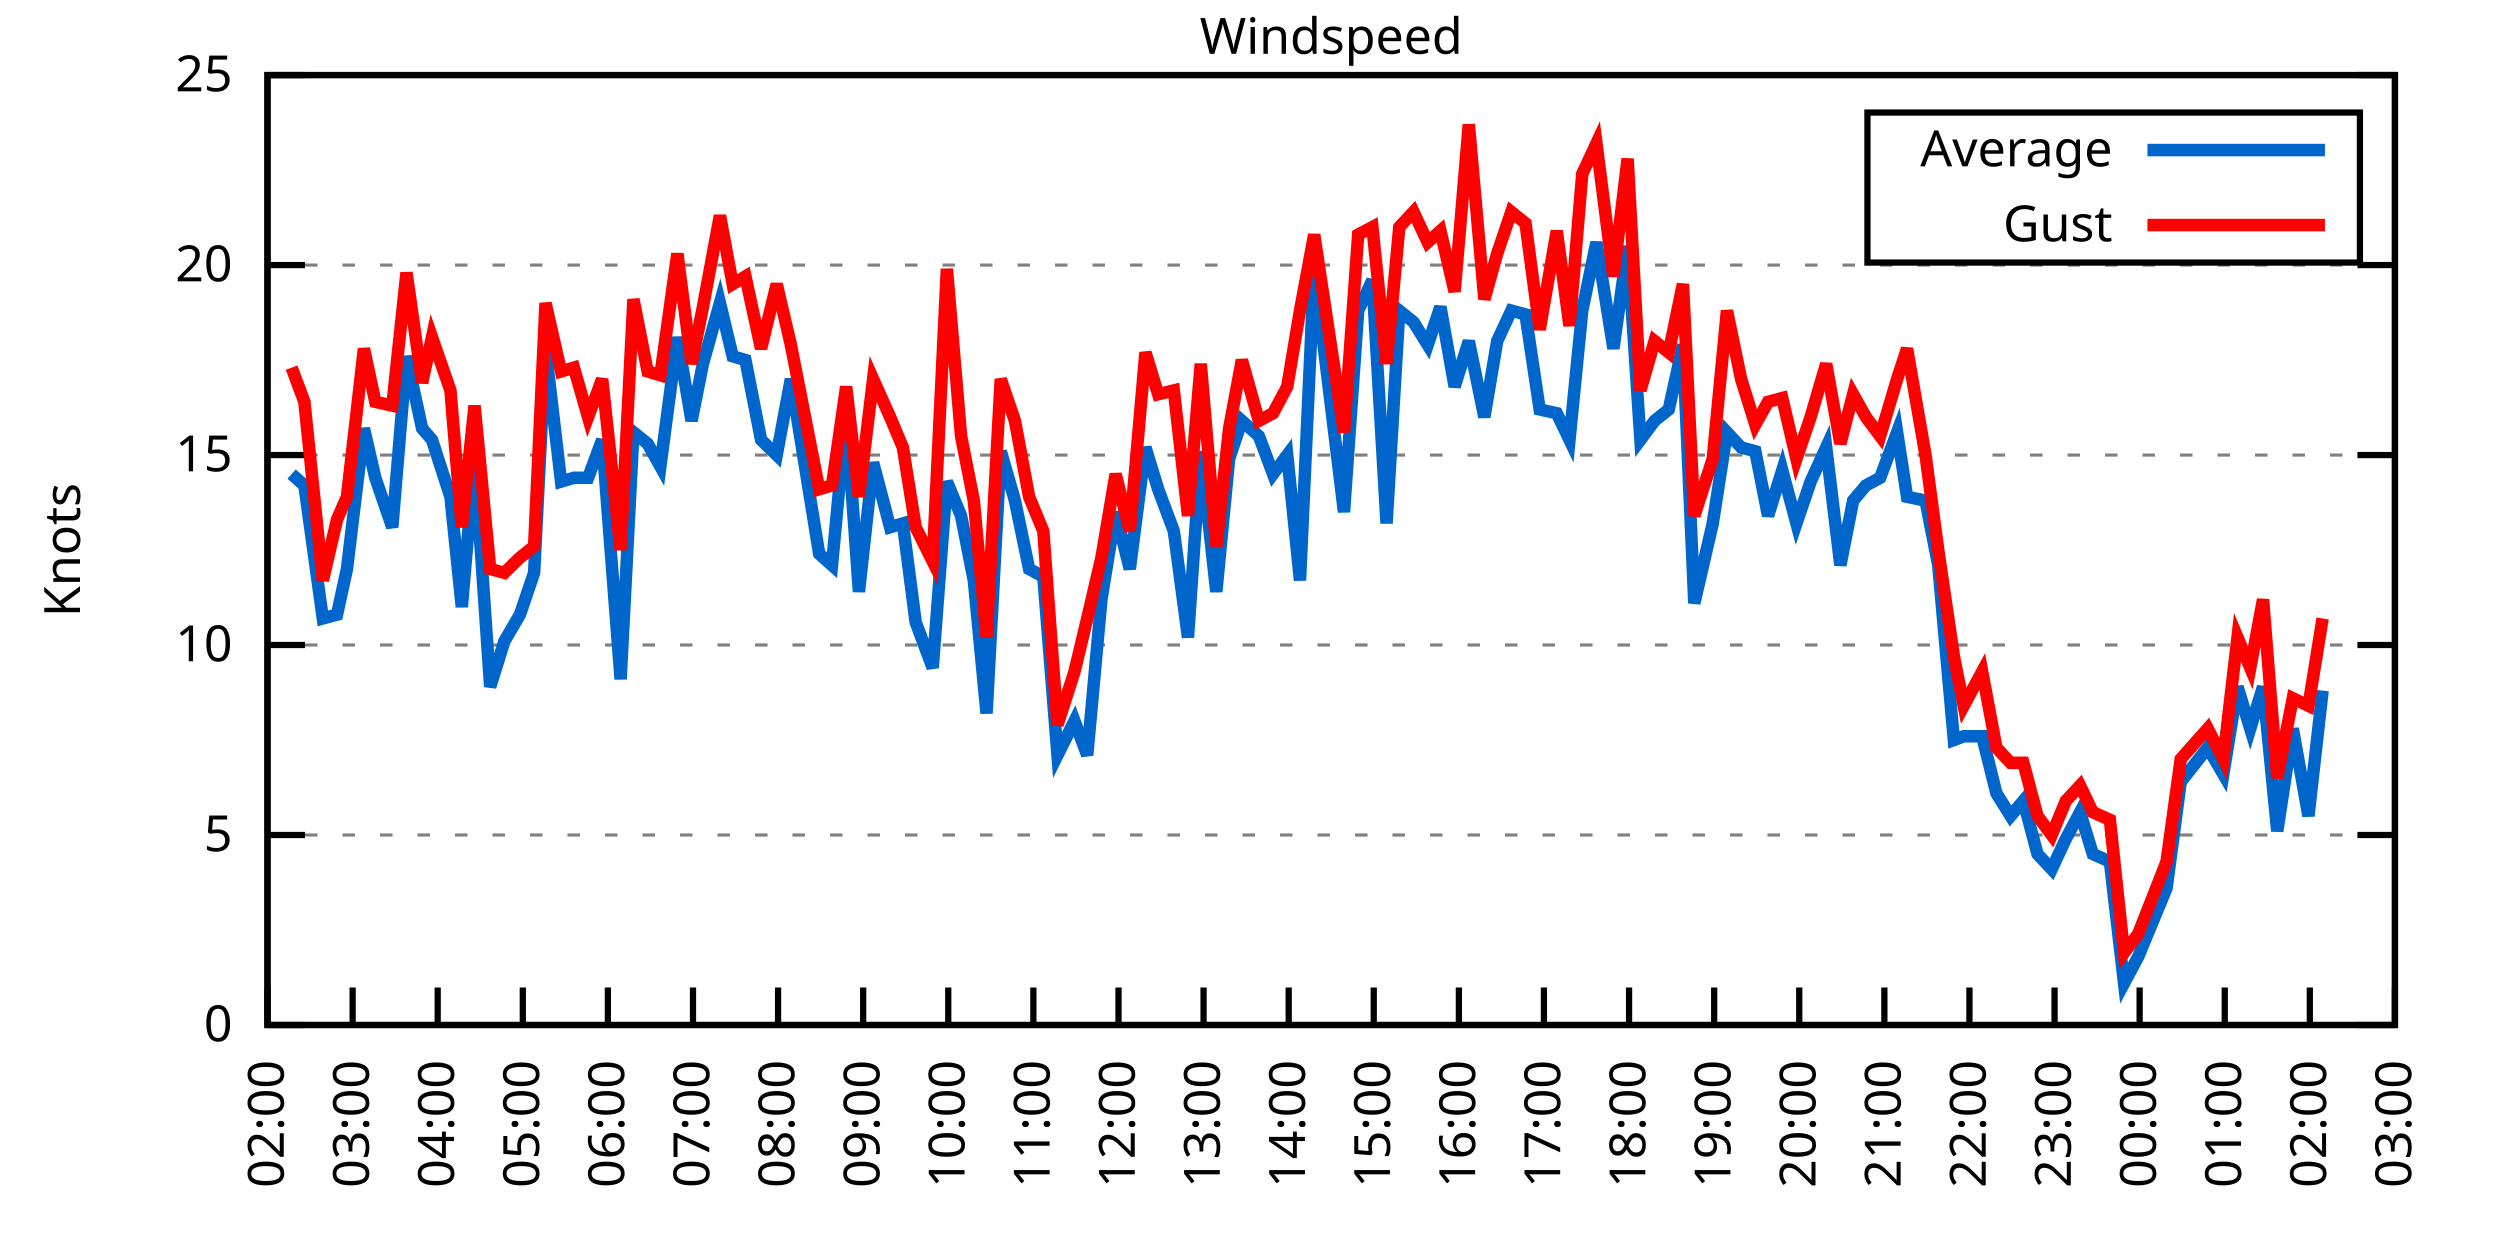
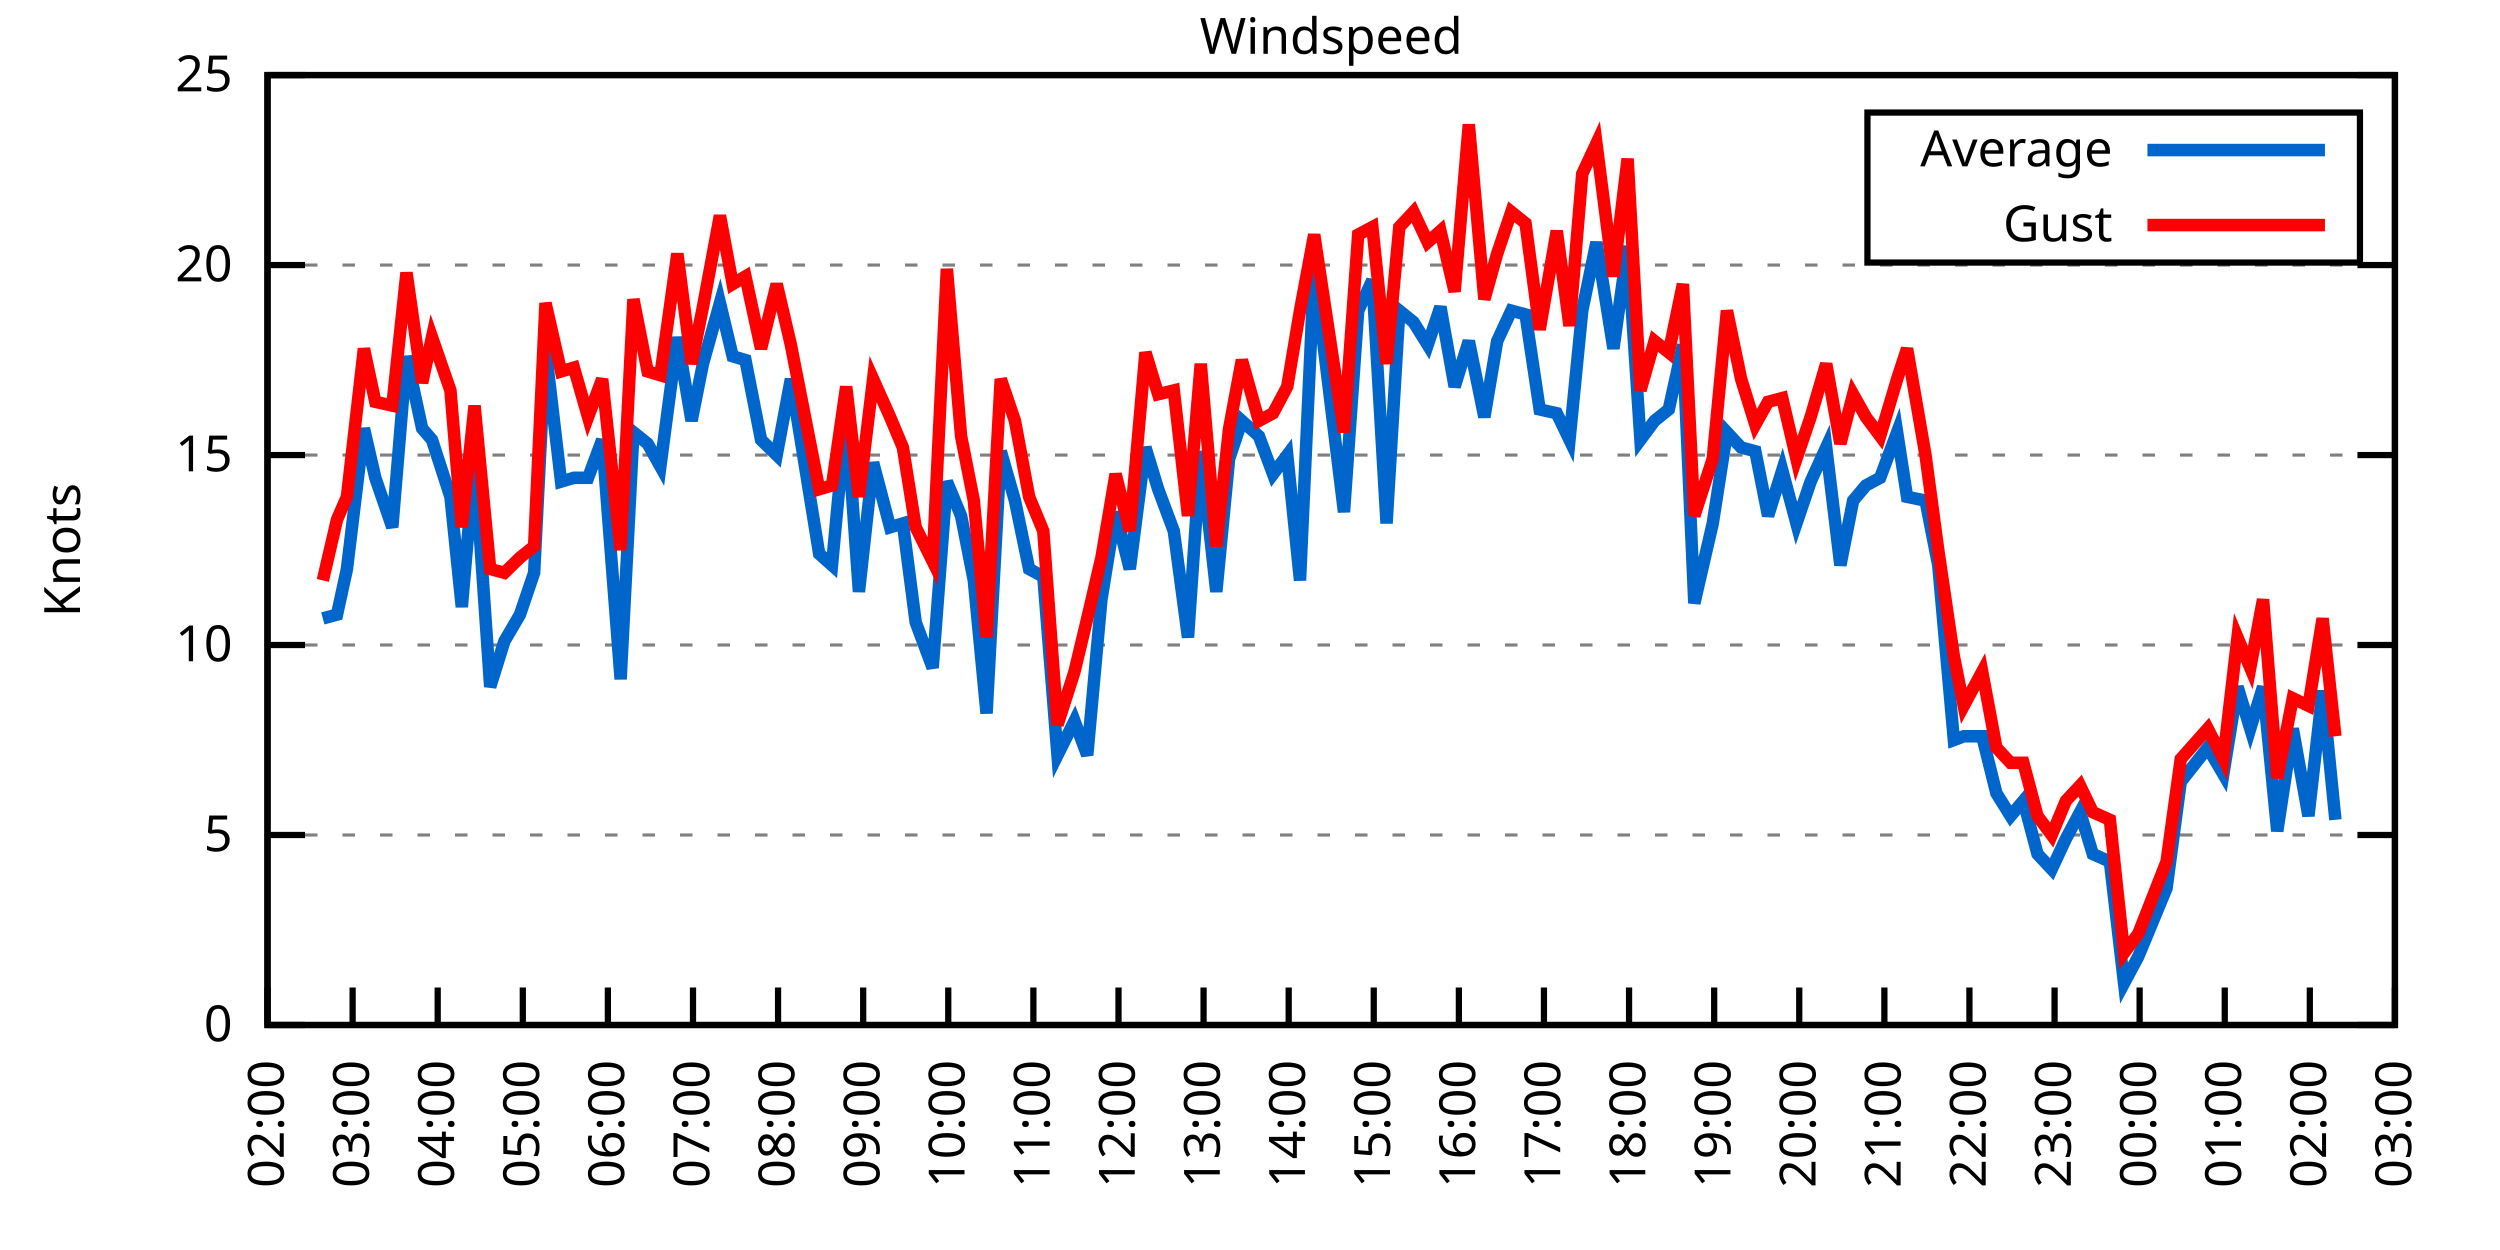
<svg xmlns="http://www.w3.org/2000/svg" xmlns:xlink="http://www.w3.org/1999/xlink" width="400" height="200" viewBox="0 0 400 200">
  <g id="gnuplot_canvas">
    <rect x="0" y="0" width="400" height="200" fill="none" />
    <defs>
      <circle id="gpDot" r="0.5" stroke-width="0.5" stroke="currentColor" />
      <path id="gpPt0" stroke-width="0.333" stroke="currentColor" d="M-1,0 h2 M0,-1 v2" />
      <path id="gpPt1" stroke-width="0.333" stroke="currentColor" d="M-1,-1 L1,1 M1,-1 L-1,1" />
      <path id="gpPt2" stroke-width="0.333" stroke="currentColor" d="M-1,0 L1,0 M0,-1 L0,1 M-1,-1 L1,1 M-1,1 L1,-1" />
      <rect id="gpPt3" stroke-width="0.333" stroke="currentColor" x="-1" y="-1" width="2" height="2" />
      <rect id="gpPt4" stroke-width="0.333" stroke="currentColor" fill="currentColor" x="-1" y="-1" width="2" height="2" />
      <circle id="gpPt5" stroke-width="0.333" stroke="currentColor" cx="0" cy="0" r="1" />
      <use xlink:href="#gpPt5" id="gpPt6" fill="currentColor" stroke="none" />
      <path id="gpPt7" stroke-width="0.333" stroke="currentColor" d="M0,-1.33 L-1.33,0.67 L1.33,0.67 z" />
      <use xlink:href="#gpPt7" id="gpPt8" fill="currentColor" stroke="none" />
      <use xlink:href="#gpPt7" id="gpPt9" stroke="currentColor" transform="rotate(180)" />
      <use xlink:href="#gpPt9" id="gpPt10" fill="currentColor" stroke="none" />
      <use xlink:href="#gpPt3" id="gpPt11" stroke="currentColor" transform="rotate(45)" />
      <use xlink:href="#gpPt11" id="gpPt12" fill="currentColor" stroke="none" />
      <path id="gpPt13" stroke-width="0.333" stroke="currentColor" d="M0,1.330 L1.265,0.411 L0.782,-1.067 L-0.782,-1.076 L-1.265,0.411 z" />
      <use xlink:href="#gpPt13" id="gpPt14" fill="currentColor" stroke="none" />
      <filter id="textbox" filterUnits="objectBoundingBox" x="0" y="0" height="1" width="1">
        <feFlood flood-color="white" flood-opacity="1" result="bgnd" />
        <feComposite in="SourceGraphic" in2="bgnd" operator="atop" />
      </filter>
      <filter id="greybox" filterUnits="objectBoundingBox" x="0" y="0" height="1" width="1">
        <feFlood flood-color="lightgrey" flood-opacity="1" result="grey" />
        <feComposite in="SourceGraphic" in2="grey" operator="atop" />
      </filter>
    </defs>
    <g fill="none" color="white" stroke="currentColor" stroke-width="1.00" stroke-linecap="butt" stroke-linejoin="miter">
</g>
    <g fill="none" color="black" stroke="currentColor" stroke-width="1.00" stroke-linecap="butt" stroke-linejoin="miter">
      <g stroke="none" shape-rendering="crispEdges">
        <polygon fill="rgb(255, 255, 255)" points="42.80,164.00 383.18,164.00 383.18,12.02 42.80,12.02 " />
      </g>
    </g>
    <g fill="none" color="black" stroke="currentColor" stroke-width="1.00" stroke-linecap="butt" stroke-linejoin="miter">
</g>
    <g fill="none" color="black" stroke="black" stroke-width="0.50" stroke-linecap="butt" stroke-linejoin="miter">
</g>
    <g fill="none" color="gray" stroke="currentColor" stroke-width="0.50" stroke-linecap="butt" stroke-linejoin="miter">
      <path stroke="gray" stroke-dasharray="2,4" class="gridline" d="M42.80,164.00 L383.19,164.00  " />
    </g>
    <g fill="none" color="gray" stroke="gray" stroke-width="1.00" stroke-linecap="butt" stroke-linejoin="miter">
</g>
    <g fill="none" color="black" stroke="currentColor" stroke-width="1.00" stroke-linecap="butt" stroke-linejoin="miter">
      <path stroke="black" d="M42.80,164.00 L48.80,164.00 M383.19,164.00 L377.19,164.00  " />
      <g transform="translate(37.20,166.60)" stroke="none" fill="black" font-family="Sans" font-size="8.00" text-anchor="end">
        <text>
          <tspan font-family="Sans"> 0</tspan>
        </text>
      </g>
    </g>
    <g fill="none" color="black" stroke="currentColor" stroke-width="1.00" stroke-linecap="butt" stroke-linejoin="miter">
</g>
    <g fill="none" color="black" stroke="black" stroke-width="0.50" stroke-linecap="butt" stroke-linejoin="miter">
</g>
    <g fill="none" color="gray" stroke="currentColor" stroke-width="0.50" stroke-linecap="butt" stroke-linejoin="miter">
      <path stroke="gray" stroke-dasharray="2,4" class="gridline" d="M42.80,133.60 L383.19,133.60  " />
    </g>
    <g fill="none" color="gray" stroke="gray" stroke-width="1.00" stroke-linecap="butt" stroke-linejoin="miter">
</g>
    <g fill="none" color="black" stroke="currentColor" stroke-width="1.00" stroke-linecap="butt" stroke-linejoin="miter">
      <path stroke="black" d="M42.80,133.60 L48.80,133.60 M383.19,133.60 L377.19,133.60  " />
      <g transform="translate(37.20,136.20)" stroke="none" fill="black" font-family="Sans" font-size="8.00" text-anchor="end">
        <text>
          <tspan font-family="Sans"> 5</tspan>
        </text>
      </g>
    </g>
    <g fill="none" color="black" stroke="currentColor" stroke-width="1.00" stroke-linecap="butt" stroke-linejoin="miter">
</g>
    <g fill="none" color="black" stroke="black" stroke-width="0.50" stroke-linecap="butt" stroke-linejoin="miter">
</g>
    <g fill="none" color="gray" stroke="currentColor" stroke-width="0.50" stroke-linecap="butt" stroke-linejoin="miter">
      <path stroke="gray" stroke-dasharray="2,4" class="gridline" d="M42.80,103.20 L383.19,103.20  " />
    </g>
    <g fill="none" color="gray" stroke="gray" stroke-width="1.00" stroke-linecap="butt" stroke-linejoin="miter">
</g>
    <g fill="none" color="black" stroke="currentColor" stroke-width="1.00" stroke-linecap="butt" stroke-linejoin="miter">
      <path stroke="black" d="M42.80,103.20 L48.80,103.20 M383.19,103.20 L377.19,103.20  " />
      <g transform="translate(37.20,105.80)" stroke="none" fill="black" font-family="Sans" font-size="8.00" text-anchor="end">
        <text>
          <tspan font-family="Sans"> 10</tspan>
        </text>
      </g>
    </g>
    <g fill="none" color="black" stroke="currentColor" stroke-width="1.00" stroke-linecap="butt" stroke-linejoin="miter">
</g>
    <g fill="none" color="black" stroke="black" stroke-width="0.50" stroke-linecap="butt" stroke-linejoin="miter">
</g>
    <g fill="none" color="gray" stroke="currentColor" stroke-width="0.50" stroke-linecap="butt" stroke-linejoin="miter">
      <path stroke="gray" stroke-dasharray="2,4" class="gridline" d="M42.80,72.81 L383.19,72.81  " />
    </g>
    <g fill="none" color="gray" stroke="gray" stroke-width="1.00" stroke-linecap="butt" stroke-linejoin="miter">
</g>
    <g fill="none" color="black" stroke="currentColor" stroke-width="1.00" stroke-linecap="butt" stroke-linejoin="miter">
      <path stroke="black" d="M42.80,72.81 L48.80,72.81 M383.19,72.81 L377.19,72.81  " />
      <g transform="translate(37.20,75.41)" stroke="none" fill="black" font-family="Sans" font-size="8.00" text-anchor="end">
        <text>
          <tspan font-family="Sans"> 15</tspan>
        </text>
      </g>
    </g>
    <g fill="none" color="black" stroke="currentColor" stroke-width="1.00" stroke-linecap="butt" stroke-linejoin="miter">
</g>
    <g fill="none" color="black" stroke="black" stroke-width="0.50" stroke-linecap="butt" stroke-linejoin="miter">
</g>
    <g fill="none" color="gray" stroke="currentColor" stroke-width="0.50" stroke-linecap="butt" stroke-linejoin="miter">
      <path stroke="gray" stroke-dasharray="2,4" class="gridline" d="M42.80,42.41 L383.19,42.41  " />
    </g>
    <g fill="none" color="gray" stroke="gray" stroke-width="1.00" stroke-linecap="butt" stroke-linejoin="miter">
</g>
    <g fill="none" color="black" stroke="currentColor" stroke-width="1.00" stroke-linecap="butt" stroke-linejoin="miter">
      <path stroke="black" d="M42.80,42.41 L48.80,42.41 M383.19,42.41 L377.19,42.41  " />
      <g transform="translate(37.20,45.01)" stroke="none" fill="black" font-family="Sans" font-size="8.00" text-anchor="end">
        <text>
          <tspan font-family="Sans"> 20</tspan>
        </text>
      </g>
    </g>
    <g fill="none" color="black" stroke="currentColor" stroke-width="1.00" stroke-linecap="butt" stroke-linejoin="miter">
</g>
    <g fill="none" color="black" stroke="black" stroke-width="0.50" stroke-linecap="butt" stroke-linejoin="miter">
</g>
    <g fill="none" color="gray" stroke="currentColor" stroke-width="0.50" stroke-linecap="butt" stroke-linejoin="miter">
      <path stroke="gray" stroke-dasharray="2,4" class="gridline" d="M42.80,12.01 L383.19,12.01  " />
    </g>
    <g fill="none" color="gray" stroke="gray" stroke-width="1.00" stroke-linecap="butt" stroke-linejoin="miter">
</g>
    <g fill="none" color="black" stroke="currentColor" stroke-width="1.00" stroke-linecap="butt" stroke-linejoin="miter">
      <path stroke="black" d="M42.80,12.01 L48.80,12.01 M383.19,12.01 L377.19,12.01  " />
      <g transform="translate(37.20,14.61)" stroke="none" fill="black" font-family="Sans" font-size="8.00" text-anchor="end">
        <text>
          <tspan font-family="Sans"> 25</tspan>
        </text>
      </g>
    </g>
    <g fill="none" color="black" stroke="currentColor" stroke-width="1.00" stroke-linecap="butt" stroke-linejoin="miter">
      <path stroke="black" d="M42.80,164.00 L42.80,158.00  " />
      <g transform="translate(45.40,169.60) rotate(270.00)" stroke="none" fill="black" font-family="Sans" font-size="8.00" text-anchor="end">
        <text>
          <tspan font-family="Sans">02:00</tspan>
        </text>
      </g>
    </g>
    <g fill="none" color="black" stroke="currentColor" stroke-width="1.00" stroke-linecap="butt" stroke-linejoin="miter">
      <path stroke="black" d="M56.42,164.00 L56.42,158.00  " />
      <g transform="translate(59.02,169.60) rotate(270.00)" stroke="none" fill="black" font-family="Sans" font-size="8.00" text-anchor="end">
        <text>
          <tspan font-family="Sans">03:00</tspan>
        </text>
      </g>
    </g>
    <g fill="none" color="black" stroke="currentColor" stroke-width="1.00" stroke-linecap="butt" stroke-linejoin="miter">
      <path stroke="black" d="M70.03,164.00 L70.03,158.00  " />
      <g transform="translate(72.63,169.60) rotate(270.00)" stroke="none" fill="black" font-family="Sans" font-size="8.00" text-anchor="end">
        <text>
          <tspan font-family="Sans">04:00</tspan>
        </text>
      </g>
    </g>
    <g fill="none" color="black" stroke="currentColor" stroke-width="1.00" stroke-linecap="butt" stroke-linejoin="miter">
      <path stroke="black" d="M83.65,164.00 L83.65,158.00  " />
      <g transform="translate(86.25,169.60) rotate(270.00)" stroke="none" fill="black" font-family="Sans" font-size="8.00" text-anchor="end">
        <text>
          <tspan font-family="Sans">05:00</tspan>
        </text>
      </g>
    </g>
    <g fill="none" color="black" stroke="currentColor" stroke-width="1.00" stroke-linecap="butt" stroke-linejoin="miter">
      <path stroke="black" d="M97.26,164.00 L97.26,158.00  " />
      <g transform="translate(99.86,169.60) rotate(270.00)" stroke="none" fill="black" font-family="Sans" font-size="8.00" text-anchor="end">
        <text>
          <tspan font-family="Sans">06:00</tspan>
        </text>
      </g>
    </g>
    <g fill="none" color="black" stroke="currentColor" stroke-width="1.00" stroke-linecap="butt" stroke-linejoin="miter">
      <path stroke="black" d="M110.88,164.00 L110.88,158.00  " />
      <g transform="translate(113.48,169.60) rotate(270.00)" stroke="none" fill="black" font-family="Sans" font-size="8.00" text-anchor="end">
        <text>
          <tspan font-family="Sans">07:00</tspan>
        </text>
      </g>
    </g>
    <g fill="none" color="black" stroke="currentColor" stroke-width="1.00" stroke-linecap="butt" stroke-linejoin="miter">
      <path stroke="black" d="M124.49,164.00 L124.49,158.00  " />
      <g transform="translate(127.09,169.60) rotate(270.00)" stroke="none" fill="black" font-family="Sans" font-size="8.00" text-anchor="end">
        <text>
          <tspan font-family="Sans">08:00</tspan>
        </text>
      </g>
    </g>
    <g fill="none" color="black" stroke="currentColor" stroke-width="1.00" stroke-linecap="butt" stroke-linejoin="miter">
      <path stroke="black" d="M138.11,164.00 L138.11,158.00  " />
      <g transform="translate(140.71,169.60) rotate(270.00)" stroke="none" fill="black" font-family="Sans" font-size="8.00" text-anchor="end">
        <text>
          <tspan font-family="Sans">09:00</tspan>
        </text>
      </g>
    </g>
    <g fill="none" color="black" stroke="currentColor" stroke-width="1.00" stroke-linecap="butt" stroke-linejoin="miter">
      <path stroke="black" d="M151.72,164.00 L151.72,158.00  " />
      <g transform="translate(154.32,169.60) rotate(270.00)" stroke="none" fill="black" font-family="Sans" font-size="8.00" text-anchor="end">
        <text>
          <tspan font-family="Sans">10:00</tspan>
        </text>
      </g>
    </g>
    <g fill="none" color="black" stroke="currentColor" stroke-width="1.00" stroke-linecap="butt" stroke-linejoin="miter">
      <path stroke="black" d="M165.34,164.00 L165.34,158.00  " />
      <g transform="translate(167.94,169.60) rotate(270.00)" stroke="none" fill="black" font-family="Sans" font-size="8.00" text-anchor="end">
        <text>
          <tspan font-family="Sans">11:00</tspan>
        </text>
      </g>
    </g>
    <g fill="none" color="black" stroke="currentColor" stroke-width="1.00" stroke-linecap="butt" stroke-linejoin="miter">
      <path stroke="black" d="M178.96,164.00 L178.96,158.00  " />
      <g transform="translate(181.56,169.60) rotate(270.00)" stroke="none" fill="black" font-family="Sans" font-size="8.00" text-anchor="end">
        <text>
          <tspan font-family="Sans">12:00</tspan>
        </text>
      </g>
    </g>
    <g fill="none" color="black" stroke="currentColor" stroke-width="1.00" stroke-linecap="butt" stroke-linejoin="miter">
      <path stroke="black" d="M192.57,164.00 L192.57,158.00  " />
      <g transform="translate(195.17,169.60) rotate(270.00)" stroke="none" fill="black" font-family="Sans" font-size="8.00" text-anchor="end">
        <text>
          <tspan font-family="Sans">13:00</tspan>
        </text>
      </g>
    </g>
    <g fill="none" color="black" stroke="currentColor" stroke-width="1.00" stroke-linecap="butt" stroke-linejoin="miter">
      <path stroke="black" d="M206.19,164.00 L206.19,158.00  " />
      <g transform="translate(208.79,169.60) rotate(270.00)" stroke="none" fill="black" font-family="Sans" font-size="8.00" text-anchor="end">
        <text>
          <tspan font-family="Sans">14:00</tspan>
        </text>
      </g>
    </g>
    <g fill="none" color="black" stroke="currentColor" stroke-width="1.00" stroke-linecap="butt" stroke-linejoin="miter">
      <path stroke="black" d="M219.80,164.00 L219.80,158.00  " />
      <g transform="translate(222.40,169.60) rotate(270.00)" stroke="none" fill="black" font-family="Sans" font-size="8.00" text-anchor="end">
        <text>
          <tspan font-family="Sans">15:00</tspan>
        </text>
      </g>
    </g>
    <g fill="none" color="black" stroke="currentColor" stroke-width="1.00" stroke-linecap="butt" stroke-linejoin="miter">
      <path stroke="black" d="M233.42,164.00 L233.42,158.00  " />
      <g transform="translate(236.02,169.60) rotate(270.00)" stroke="none" fill="black" font-family="Sans" font-size="8.00" text-anchor="end">
        <text>
          <tspan font-family="Sans">16:00</tspan>
        </text>
      </g>
    </g>
    <g fill="none" color="black" stroke="currentColor" stroke-width="1.00" stroke-linecap="butt" stroke-linejoin="miter">
      <path stroke="black" d="M247.03,164.00 L247.03,158.00  " />
      <g transform="translate(249.63,169.60) rotate(270.00)" stroke="none" fill="black" font-family="Sans" font-size="8.00" text-anchor="end">
        <text>
          <tspan font-family="Sans">17:00</tspan>
        </text>
      </g>
    </g>
    <g fill="none" color="black" stroke="currentColor" stroke-width="1.00" stroke-linecap="butt" stroke-linejoin="miter">
      <path stroke="black" d="M260.65,164.00 L260.65,158.00  " />
      <g transform="translate(263.25,169.60) rotate(270.00)" stroke="none" fill="black" font-family="Sans" font-size="8.00" text-anchor="end">
        <text>
          <tspan font-family="Sans">18:00</tspan>
        </text>
      </g>
    </g>
    <g fill="none" color="black" stroke="currentColor" stroke-width="1.00" stroke-linecap="butt" stroke-linejoin="miter">
      <path stroke="black" d="M274.27,164.00 L274.27,158.00  " />
      <g transform="translate(276.87,169.60) rotate(270.00)" stroke="none" fill="black" font-family="Sans" font-size="8.00" text-anchor="end">
        <text>
          <tspan font-family="Sans">19:00</tspan>
        </text>
      </g>
    </g>
    <g fill="none" color="black" stroke="currentColor" stroke-width="1.00" stroke-linecap="butt" stroke-linejoin="miter">
      <path stroke="black" d="M287.88,164.00 L287.88,158.00  " />
      <g transform="translate(290.48,169.60) rotate(270.00)" stroke="none" fill="black" font-family="Sans" font-size="8.00" text-anchor="end">
        <text>
          <tspan font-family="Sans">20:00</tspan>
        </text>
      </g>
    </g>
    <g fill="none" color="black" stroke="currentColor" stroke-width="1.00" stroke-linecap="butt" stroke-linejoin="miter">
      <path stroke="black" d="M301.50,164.00 L301.50,158.00  " />
      <g transform="translate(304.10,169.60) rotate(270.00)" stroke="none" fill="black" font-family="Sans" font-size="8.00" text-anchor="end">
        <text>
          <tspan font-family="Sans">21:00</tspan>
        </text>
      </g>
    </g>
    <g fill="none" color="black" stroke="currentColor" stroke-width="1.00" stroke-linecap="butt" stroke-linejoin="miter">
      <path stroke="black" d="M315.11,164.00 L315.11,158.00  " />
      <g transform="translate(317.71,169.60) rotate(270.00)" stroke="none" fill="black" font-family="Sans" font-size="8.00" text-anchor="end">
        <text>
          <tspan font-family="Sans">22:00</tspan>
        </text>
      </g>
    </g>
    <g fill="none" color="black" stroke="currentColor" stroke-width="1.00" stroke-linecap="butt" stroke-linejoin="miter">
      <path stroke="black" d="M328.73,164.00 L328.73,158.00  " />
      <g transform="translate(331.33,169.60) rotate(270.00)" stroke="none" fill="black" font-family="Sans" font-size="8.00" text-anchor="end">
        <text>
          <tspan font-family="Sans">23:00</tspan>
        </text>
      </g>
    </g>
    <g fill="none" color="black" stroke="currentColor" stroke-width="1.00" stroke-linecap="butt" stroke-linejoin="miter">
      <path stroke="black" d="M342.34,164.00 L342.34,158.00  " />
      <g transform="translate(344.94,169.60) rotate(270.00)" stroke="none" fill="black" font-family="Sans" font-size="8.00" text-anchor="end">
        <text>
          <tspan font-family="Sans">00:00</tspan>
        </text>
      </g>
    </g>
    <g fill="none" color="black" stroke="currentColor" stroke-width="1.00" stroke-linecap="butt" stroke-linejoin="miter">
      <path stroke="black" d="M355.96,164.00 L355.96,158.00  " />
      <g transform="translate(358.56,169.60) rotate(270.00)" stroke="none" fill="black" font-family="Sans" font-size="8.00" text-anchor="end">
        <text>
          <tspan font-family="Sans">01:00</tspan>
        </text>
      </g>
    </g>
    <g fill="none" color="black" stroke="currentColor" stroke-width="1.00" stroke-linecap="butt" stroke-linejoin="miter">
      <path stroke="black" d="M369.57,164.00 L369.57,158.00  " />
      <g transform="translate(372.17,169.60) rotate(270.00)" stroke="none" fill="black" font-family="Sans" font-size="8.00" text-anchor="end">
        <text>
          <tspan font-family="Sans">02:00</tspan>
        </text>
      </g>
    </g>
    <g fill="none" color="black" stroke="currentColor" stroke-width="1.00" stroke-linecap="butt" stroke-linejoin="miter">
      <path stroke="black" d="M383.19,164.00 L383.19,158.00  " />
      <g transform="translate(385.79,169.60) rotate(270.00)" stroke="none" fill="black" font-family="Sans" font-size="8.00" text-anchor="end">
        <text>
          <tspan font-family="Sans">03:00</tspan>
        </text>
      </g>
    </g>
    <g fill="none" color="black" stroke="currentColor" stroke-width="1.00" stroke-linecap="butt" stroke-linejoin="miter">
</g>
    <g fill="none" color="black" stroke="currentColor" stroke-width="1.00" stroke-linecap="butt" stroke-linejoin="miter">
      <path stroke="black" d="M42.80,12.01 L42.80,164.00 L383.19,164.00 L383.19,12.01 L42.80,12.01 Z  " />
    </g>
    <g fill="none" color="black" stroke="currentColor" stroke-width="1.00" stroke-linecap="butt" stroke-linejoin="miter">
</g>
    <g fill="none" color="black" stroke="currentColor" stroke-width="1.00" stroke-linecap="butt" stroke-linejoin="miter">
      <path stroke="black" d="M298.79,42.01 L298.79,18.01 L377.59,18.01 L377.59,42.01 L298.79,42.01 Z  " />
    </g>
    <g id="Windspeed_plot_1">
      <g fill="none" color="white" stroke="black" stroke-width="2.00" stroke-linecap="butt" stroke-linejoin="miter">
</g>
      <g fill="none" color="black" stroke="currentColor" stroke-width="2.00" stroke-linecap="butt" stroke-linejoin="miter">
        <g transform="translate(337.99,26.61)" stroke="none" fill="black" font-family="Sans" font-size="8.00" text-anchor="end">
          <text>
            <tspan font-family="Sans">Average</tspan>
          </text>
        </g>
      </g>
      <g fill="none" color="black" stroke="currentColor" stroke-width="2.00" stroke-linecap="butt" stroke-linejoin="miter">
-         <path stroke="rgb(  0, 102, 204)" d="M343.59,24.01 L371.99,24.01 M46.66,75.85 L48.70,77.67 L51.65,98.95 L53.92,98.34 L55.51,91.04 L58.23,68.55   L60.05,76.45 L62.77,84.36 L65.04,57.00 L67.54,68.55 L69.12,70.37 L72.07,79.49 L73.89,97.12 L75.93,73.41   L78.43,109.89 L80.70,102.60 L83.19,98.34 L85.46,91.65 L87.28,55.78 L89.77,77.06 L91.82,76.45 L94.09,76.45   L96.35,70.37 L99.30,108.68 L101.35,69.16 L103.62,70.98 L105.66,74.63 L108.38,53.96 L110.65,67.33 L112.47,58.21   L115.19,48.49 L117.23,57.00 L119.27,57.61 L121.77,70.37 L124.27,72.81 L126.54,60.65 L131.07,88.61 L133.12,90.44   L135.39,66.12 L137.43,94.69 L139.70,74.02 L142.42,84.36 L144.46,83.75 L146.51,99.56 L149.23,106.85 L151.50,77.06   L153.77,82.53 L155.81,92.87 L157.85,114.15 L160.12,72.20 L162.39,80.10 L164.66,91.04 L166.93,92.26 L169.20,120.83   L171.92,115.36 L173.96,120.83 L176.23,95.91 L178.50,81.93 L180.77,91.04 L183.27,71.59 L185.31,78.28 L187.81,84.97   L190.08,101.99 L192.12,72.20 L194.61,94.69 L196.66,73.41 L198.70,67.33 L201.42,69.77 L203.69,75.85 L205.96,72.81   L208.00,92.87 L210.27,43.02 L215.04,81.93 L217.31,49.70 L219.58,44.84 L221.85,83.75 L223.89,49.70 L226.16,51.53   L228.43,55.18 L230.47,49.10 L232.74,61.86 L235.01,54.57 L237.50,66.73 L239.55,54.57 L241.81,49.70 L244.08,50.31   L246.35,65.51 L249.08,66.12 L251.12,70.37 L253.16,49.70 L255.43,38.76 L258.15,55.78 L260.42,39.37 L262.47,70.37   L264.73,67.33 L267.00,65.51 L269.27,55.18 L271.09,96.52 L274.04,83.75 L276.31,69.16 L278.58,71.59 L280.85,72.20   L282.89,82.53 L285.16,75.24 L287.43,83.75 L289.70,77.06 L292.19,71.59 L294.46,90.44 L296.50,80.10 L298.55,77.67   L300.82,76.45 L303.54,69.16 L305.13,79.49 L308.08,80.10 L310.12,90.44 L312.62,118.40 L314.20,117.80 L317.15,117.80   L319.42,126.91 L321.69,130.56 L323.74,128.13 L326.00,136.64 L328.27,139.07 L330.54,134.21 L332.81,129.95 L334.85,136.64   L337.58,137.86 L339.85,157.31 L342.12,153.06 L346.65,142.11 L348.92,125.09 L353.24,119.62 L355.73,123.87 L358.00,109.89   L360.04,116.58 L362.09,109.89 L364.36,132.99 L366.85,116.58 L369.35,130.56 L371.62,110.50  " />
+         <path stroke="rgb(  0, 102, 204)" d="M343.59,24.01 L371.99,24.01 M51.65,98.95 L53.92,98.34 L55.51,91.04 L58.23,68.55 L60.05,76.45 L62.77,84.36   L65.04,57.00 L67.54,68.55 L69.12,70.37 L72.07,79.49 L73.89,97.12 L75.93,73.41 L78.43,109.89 L80.70,102.60   L83.19,98.34 L85.46,91.65 L87.28,55.78 L89.77,77.06 L91.82,76.45 L94.09,76.45 L96.35,70.37 L99.30,108.68   L101.35,69.16 L103.62,70.98 L105.66,74.63 L108.38,53.96 L110.65,67.33 L112.47,58.21 L115.19,48.49 L117.23,57.00   L119.27,57.61 L121.77,70.37 L124.27,72.81 L126.54,60.65 L131.07,88.61 L133.12,90.44 L135.39,66.12 L137.43,94.69   L139.70,74.02 L142.42,84.36 L144.46,83.75 L146.51,99.56 L149.23,106.85 L151.50,77.06 L153.77,82.53 L155.81,92.87   L157.85,114.15 L160.12,72.20 L162.39,80.10 L164.66,91.04 L166.93,92.26 L169.20,120.83 L171.92,115.36 L173.96,120.83   L176.23,95.91 L178.50,81.93 L180.77,91.04 L183.27,71.59 L185.31,78.28 L187.81,84.97 L190.08,101.99 L192.12,72.20   L194.61,94.69 L196.66,73.41 L198.70,67.33 L201.42,69.77 L203.69,75.85 L205.96,72.81 L208.00,92.87 L210.27,43.02   L215.04,81.93 L217.31,49.70 L219.58,44.84 L221.85,83.75 L223.89,49.70 L226.16,51.53 L228.43,55.18 L230.47,49.10   L232.74,61.86 L235.01,54.57 L237.50,66.73 L239.55,54.57 L241.81,49.70 L244.08,50.31 L246.35,65.51 L249.08,66.12   L251.12,70.37 L253.16,49.70 L255.43,38.76 L258.15,55.78 L260.42,39.37 L262.47,70.37 L264.73,67.33 L267.00,65.51   L269.27,55.18 L271.09,96.52 L274.04,83.75 L276.31,69.16 L278.58,71.59 L280.85,72.20 L282.89,82.53 L285.16,75.24   L287.43,83.75 L289.70,77.06 L292.19,71.59 L294.46,90.44 L296.50,80.10 L298.55,77.67 L300.82,76.45 L303.54,69.16   L305.13,79.49 L308.08,80.10 L310.12,90.44 L312.62,118.40 L314.20,117.80 L317.15,117.80 L319.42,126.91 L321.69,130.56   L323.74,128.13 L326.00,136.64 L328.27,139.07 L330.54,134.21 L332.81,129.95 L334.85,136.64 L337.58,137.86 L339.85,157.31   L342.12,153.06 L346.65,142.11 L348.92,125.09 L353.24,119.62 L355.73,123.87 L358.00,109.89 L360.04,116.58 L362.09,109.89   L364.36,132.99 L366.85,116.58 L369.35,130.56 L371.62,110.50 L373.66,131.17  " />
      </g>
    </g>
    <g id="Windspeed_plot_2">
      <g fill="none" color="black" stroke="currentColor" stroke-width="2.00" stroke-linecap="butt" stroke-linejoin="miter">
        <g transform="translate(337.99,38.61)" stroke="none" fill="black" font-family="Sans" font-size="8.00" text-anchor="end">
          <text>
            <tspan font-family="Sans">Gust</tspan>
          </text>
        </g>
      </g>
      <g fill="none" color="black" stroke="currentColor" stroke-width="2.00" stroke-linecap="butt" stroke-linejoin="miter">
-         <path stroke="rgb(255,   0,   0)" d="M343.59,36.01 L371.99,36.01 M46.66,58.82 L48.70,64.29 L51.65,92.87 L53.92,83.14 L55.51,79.49 L58.23,55.78   L60.05,64.29 L62.77,64.90 L65.04,43.62 L67.54,61.25 L69.12,53.96 L72.07,62.47 L73.89,84.36 L75.93,64.90   L78.43,91.04 L80.70,91.65 L83.19,89.22 L85.46,87.40 L87.28,48.49 L89.77,59.43 L91.82,58.82 L94.09,66.73   L96.35,60.65 L99.30,88.00 L101.35,47.88 L103.62,59.43 L105.66,60.04 L108.38,40.58 L110.65,58.21 L112.47,49.10   L115.19,34.50 L117.23,45.45 L119.27,44.23 L121.77,55.78 L124.27,45.45 L126.54,55.18 L131.07,78.28 L133.12,77.67   L135.39,61.86 L137.43,79.49 L139.70,60.65 L142.42,66.73 L144.46,71.59 L146.51,84.36 L149.23,89.83 L151.50,43.02   L153.77,69.77 L155.81,80.10 L157.85,101.99 L160.12,60.65 L162.39,67.33 L164.66,79.49 L166.93,84.97 L169.20,115.97   L171.92,107.46 L173.96,98.95 L176.23,89.22 L178.50,75.85 L180.77,84.97 L183.27,56.39 L185.31,63.08 L187.81,62.47   L190.08,82.53 L192.12,58.21 L194.61,87.40 L196.66,68.55 L198.70,57.61 L201.42,67.33 L203.69,66.12 L205.96,61.86   L208.00,49.70 L210.27,37.54 L215.04,69.16 L217.31,37.54 L219.58,36.33 L221.85,58.21 L223.89,36.33 L226.16,33.90   L228.43,38.76 L230.47,36.94 L232.74,46.66 L235.01,19.91 L237.50,47.88 L239.55,40.58 L241.81,33.90 L244.08,35.72   L246.35,52.74 L249.08,36.94 L251.12,52.14 L253.16,27.82 L255.43,22.95 L258.15,44.23 L260.42,25.39 L262.47,62.47   L264.73,54.57 L267.00,56.39 L269.27,45.45 L271.09,82.53 L274.04,73.41 L276.31,49.70 L278.58,60.65 L280.85,67.94   L282.89,64.29 L285.16,63.69 L287.43,73.41 L289.70,66.73 L292.19,58.21 L294.46,70.98 L296.50,63.08 L298.55,66.73   L300.82,69.77 L303.54,60.65 L305.13,55.78 L308.08,72.81 L310.12,88.00 L312.62,105.03 L314.20,112.93 L317.15,107.46   L319.42,119.62 L321.69,122.05 L323.74,122.05 L326.00,130.56 L328.27,133.60 L330.54,128.13 L332.81,125.70 L334.85,129.95   L337.58,131.17 L339.85,152.45 L342.12,149.41 L346.65,137.86 L348.92,121.44 L353.24,116.58 L355.73,121.44 L358.00,101.99   L360.04,106.85 L362.09,95.91 L364.36,124.48 L366.85,111.72 L369.35,112.93 L371.62,98.95  " />
+         <path stroke="rgb(255,   0,   0)" d="M343.59,36.01 L371.99,36.01 M51.65,92.87 L53.92,83.14 L55.51,79.49 L58.23,55.78 L60.05,64.29 L62.77,64.90   L65.04,43.62 L67.54,61.25 L69.12,53.96 L72.07,62.47 L73.89,84.36 L75.93,64.90 L78.43,91.04 L80.70,91.65   L83.19,89.22 L85.46,87.40 L87.28,48.49 L89.77,59.43 L91.82,58.82 L94.09,66.73 L96.35,60.65 L99.30,88.00   L101.35,47.88 L103.62,59.43 L105.66,60.04 L108.38,40.58 L110.65,58.21 L112.47,49.10 L115.19,34.50 L117.23,45.45   L119.27,44.23 L121.77,55.78 L124.27,45.45 L126.54,55.18 L131.07,78.28 L133.12,77.67 L135.39,61.86 L137.43,79.49   L139.70,60.65 L142.42,66.73 L144.46,71.59 L146.51,84.36 L149.23,89.83 L151.50,43.02 L153.77,69.77 L155.81,80.10   L157.85,101.99 L160.12,60.65 L162.39,67.33 L164.66,79.49 L166.93,84.97 L169.20,115.97 L171.92,107.46 L173.96,98.95   L176.23,89.22 L178.50,75.85 L180.77,84.97 L183.27,56.39 L185.31,63.08 L187.81,62.47 L190.08,82.53 L192.12,58.21   L194.61,87.40 L196.66,68.55 L198.70,57.61 L201.42,67.33 L203.69,66.12 L205.96,61.86 L208.00,49.70 L210.27,37.54   L215.04,69.16 L217.31,37.54 L219.58,36.33 L221.85,58.21 L223.89,36.33 L226.16,33.90 L228.43,38.76 L230.47,36.94   L232.74,46.66 L235.01,19.91 L237.50,47.88 L239.55,40.58 L241.81,33.90 L244.08,35.72 L246.35,52.74 L249.08,36.94   L251.12,52.14 L253.16,27.82 L255.43,22.95 L258.15,44.23 L260.42,25.39 L262.47,62.47 L264.73,54.57 L267.00,56.39   L269.27,45.45 L271.09,82.53 L274.04,73.41 L276.31,49.70 L278.58,60.65 L280.85,67.94 L282.89,64.29 L285.16,63.69   L287.43,73.41 L289.70,66.73 L292.19,58.21 L294.46,70.98 L296.50,63.08 L298.55,66.73 L300.82,69.77 L303.54,60.65   L305.13,55.78 L308.08,72.81 L310.12,88.00 L312.62,105.03 L314.20,112.93 L317.15,107.46 L319.42,119.62 L321.69,122.05   L323.74,122.05 L326.00,130.56 L328.27,133.60 L330.54,128.13 L332.81,125.70 L334.85,129.95 L337.58,131.17 L339.85,152.45   L342.12,149.41 L346.65,137.86 L348.92,121.44 L353.24,116.58 L355.73,121.44 L358.00,101.99 L360.04,106.85 L362.09,95.91   L364.36,124.48 L366.85,111.72 L369.35,112.93 L371.62,98.95 L373.66,117.80  " />
      </g>
    </g>
    <g fill="none" color="black" stroke="currentColor" stroke-width="2.00" stroke-linecap="butt" stroke-linejoin="miter">
</g>
    <g fill="none" color="black" stroke="black" stroke-width="1.00" stroke-linecap="butt" stroke-linejoin="miter">
</g>
    <g fill="none" color="black" stroke="currentColor" stroke-width="1.00" stroke-linecap="butt" stroke-linejoin="miter">
      <path stroke="black" d="M42.80,12.01 L42.80,164.00 L383.19,164.00 L383.19,12.01 L42.80,12.01 Z  " />
      <g transform="translate(12.80,88.01) rotate(270.00)" stroke="none" fill="black" font-family="Sans" font-size="8.00" text-anchor="middle">
        <text>
          <tspan font-family="Sans">Knots</tspan>
        </text>
      </g>
    </g>
    <g fill="none" color="black" stroke="currentColor" stroke-width="1.00" stroke-linecap="butt" stroke-linejoin="miter">
</g>
    <g fill="none" color="black" stroke="currentColor" stroke-width="1.00" stroke-linecap="butt" stroke-linejoin="miter">
      <g transform="translate(212.99,8.61)" stroke="none" fill="black" font-family="Sans" font-size="8.00" text-anchor="middle">
        <text>
          <tspan font-family="Sans">Windspeed</tspan>
        </text>
      </g>
    </g>
    <g fill="none" color="black" stroke="currentColor" stroke-width="1.00" stroke-linecap="butt" stroke-linejoin="miter">
</g>
  </g>
</svg>
